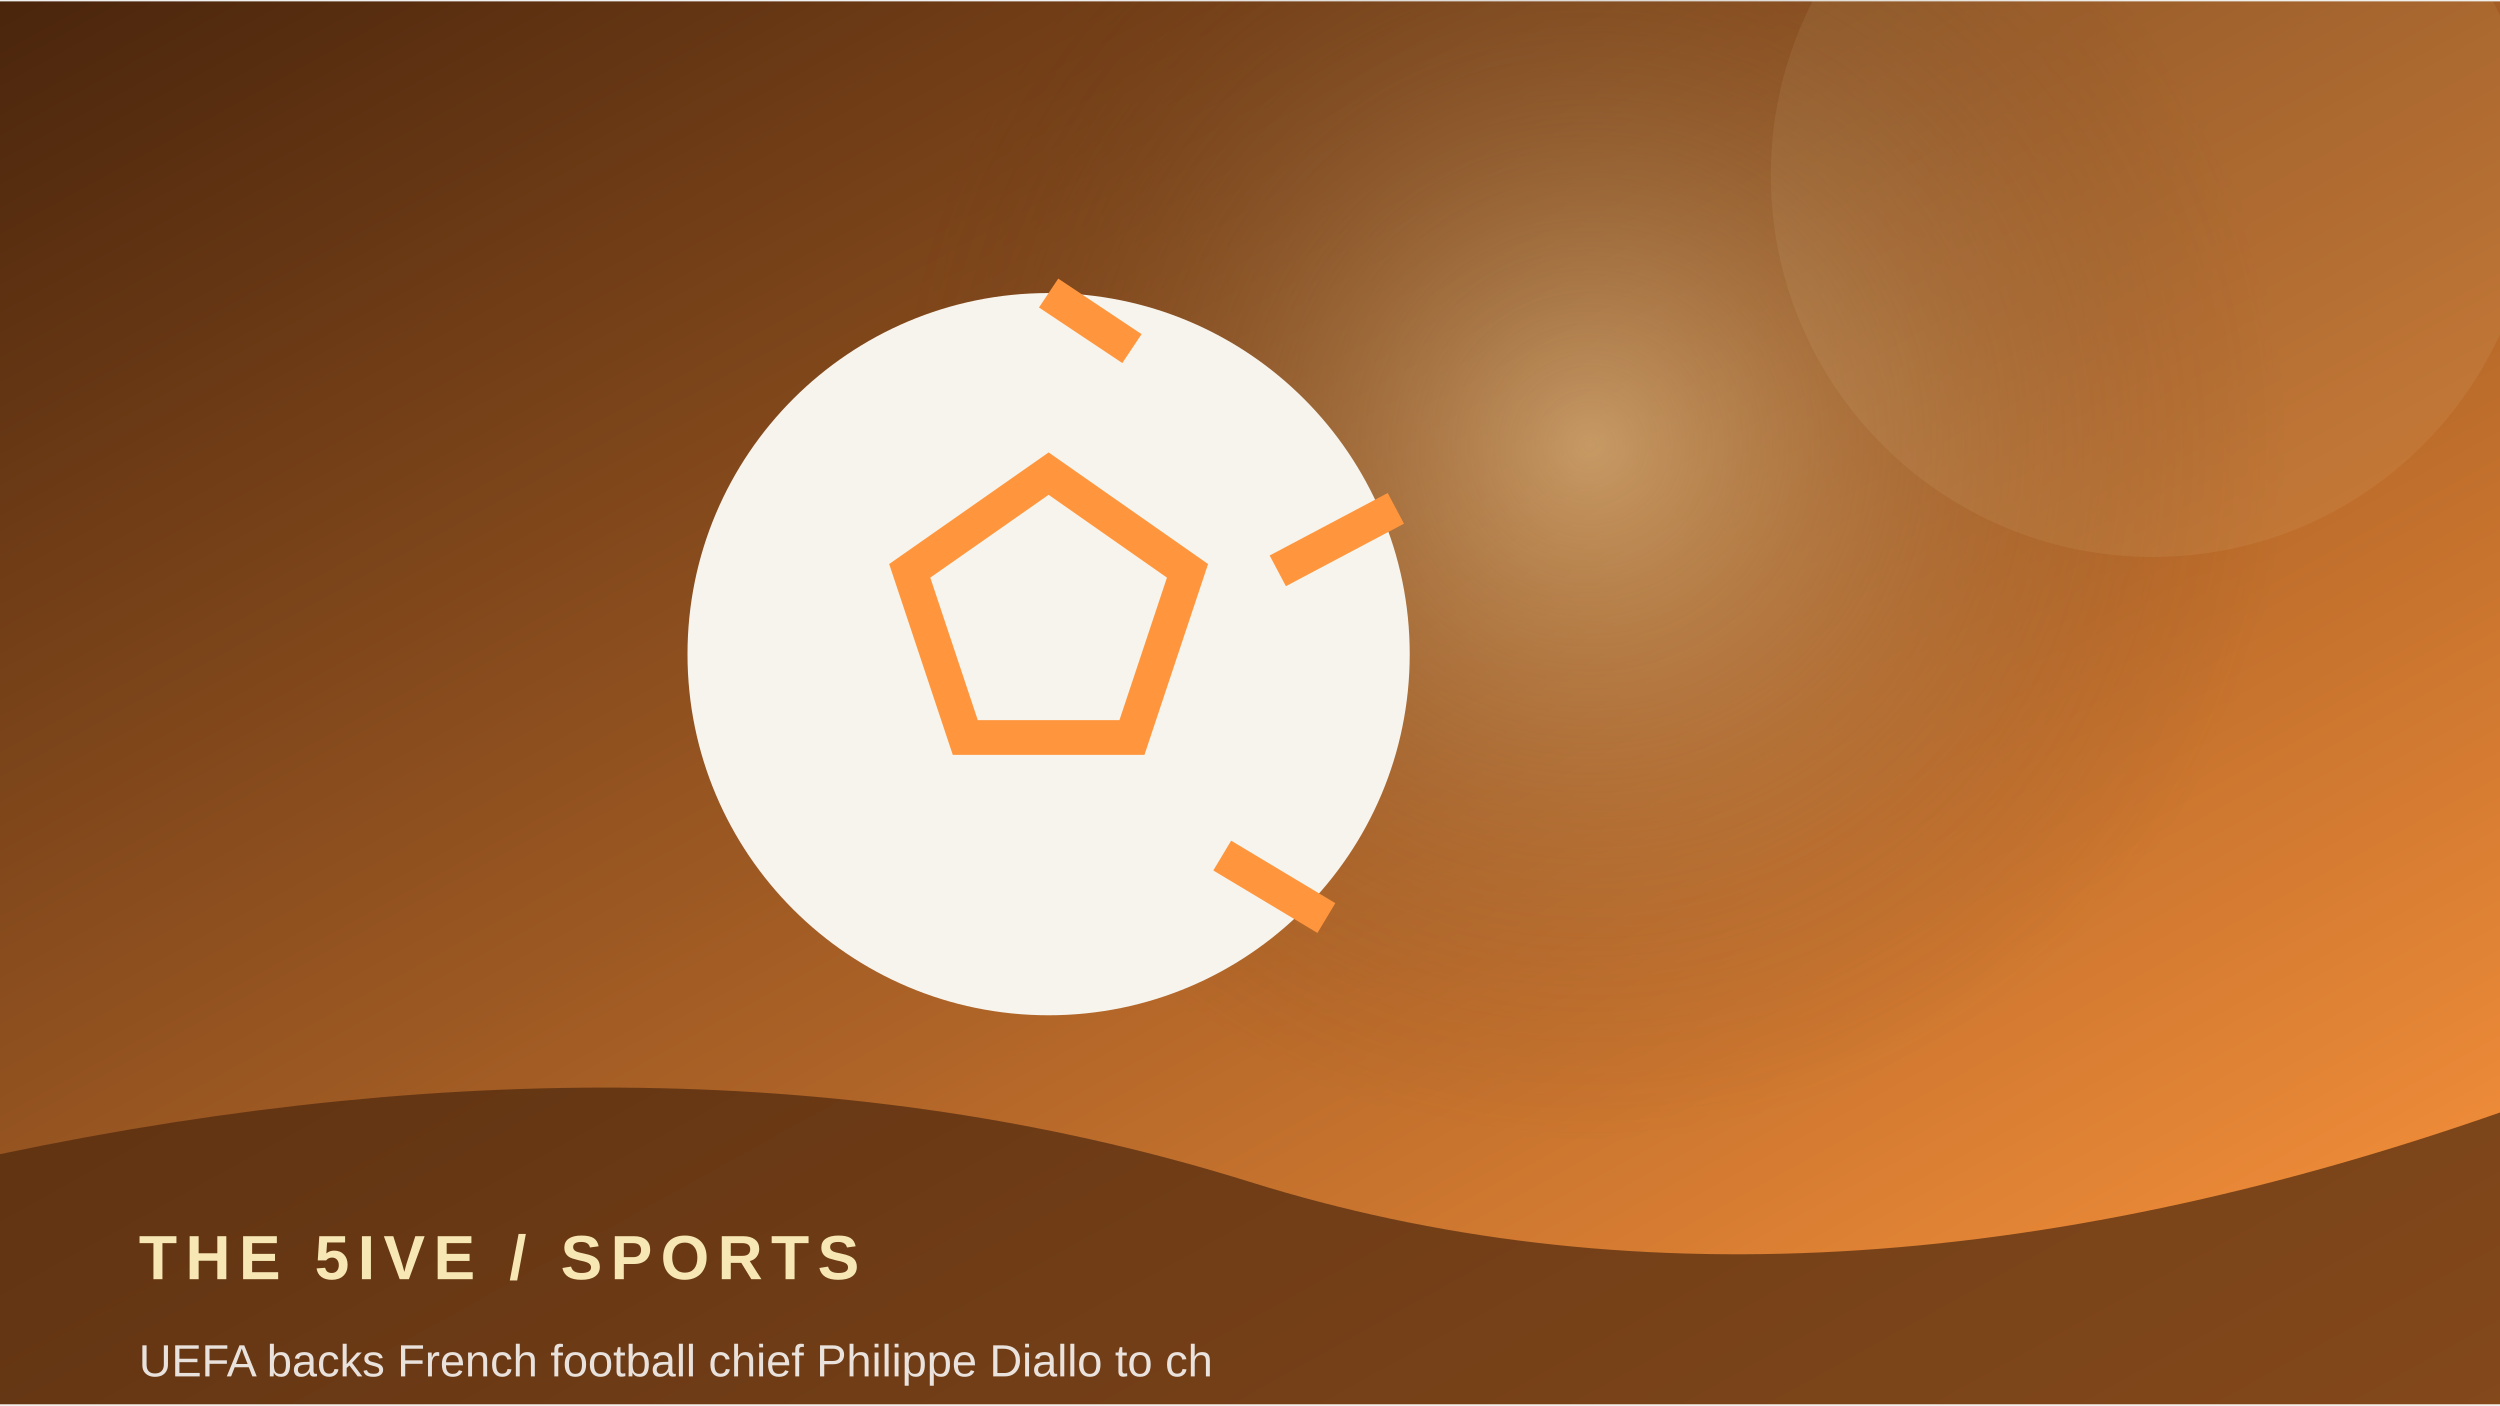
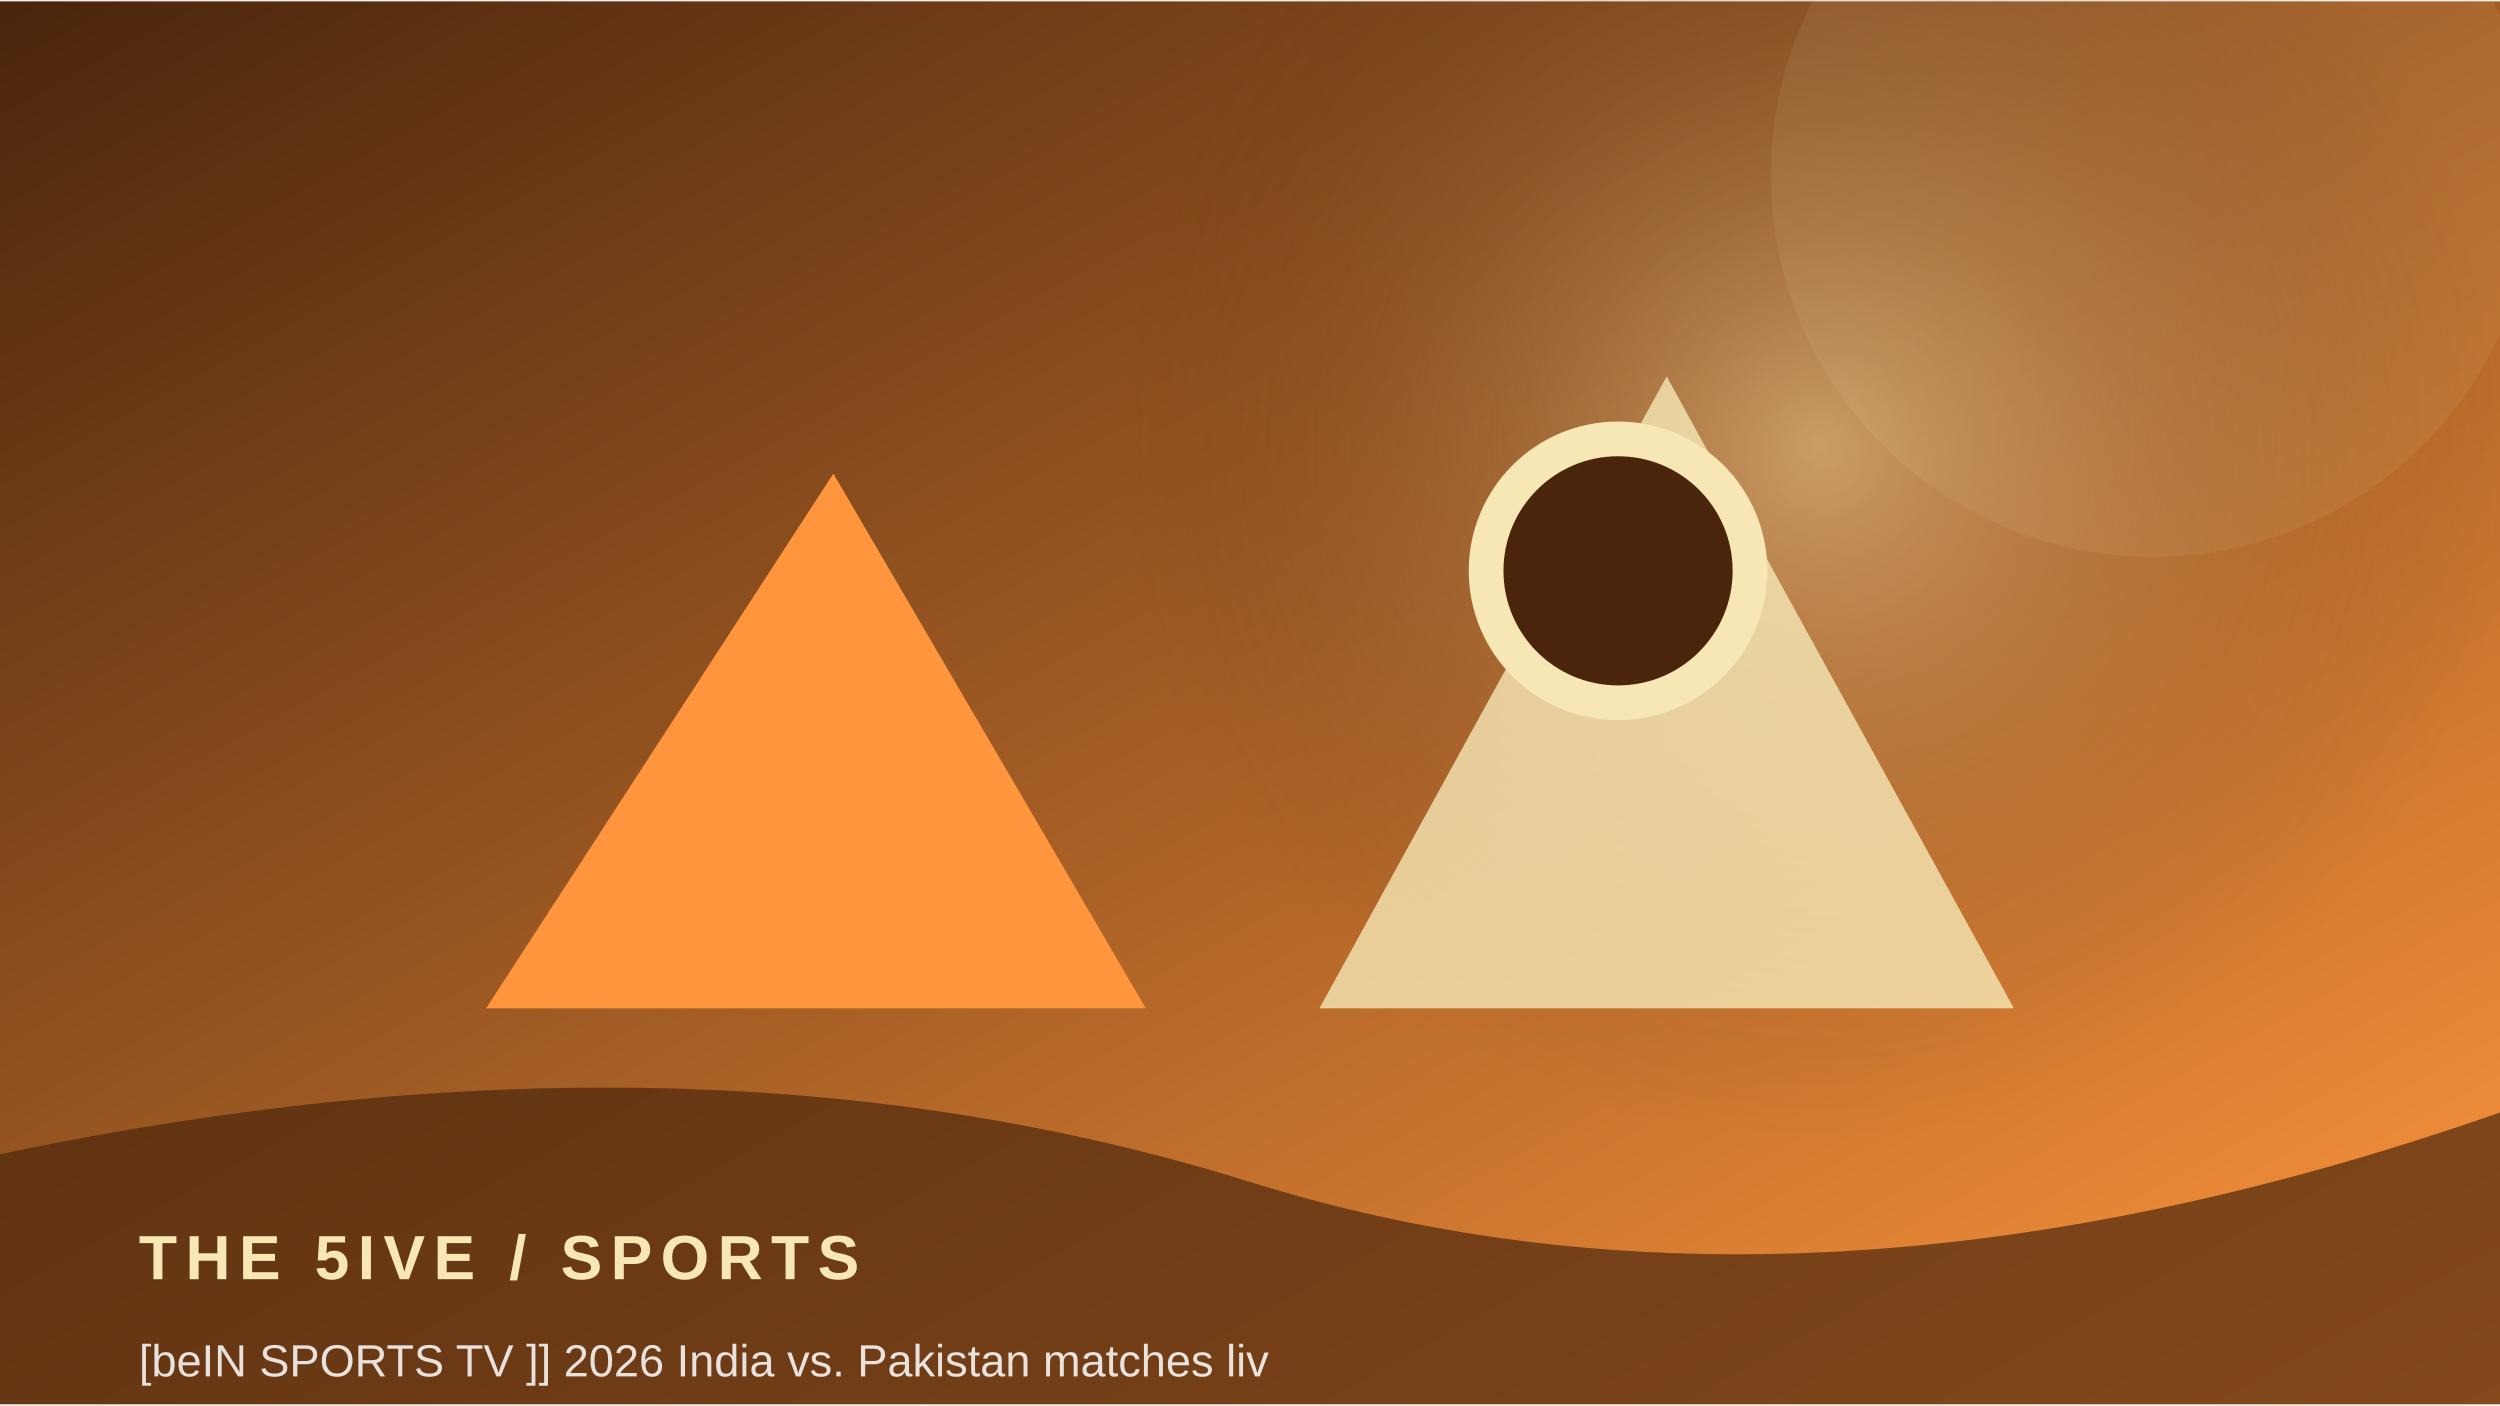
<svg xmlns="http://www.w3.org/2000/svg" width="900" height="506" viewBox="0 0 360 202">
  <defs>
    <linearGradient id="g" x1="0" y1="0" x2="1" y2="1">
      <stop stop-color="#4a250c" />
      <stop offset="1" stop-color="#ff963d" />
    </linearGradient>
    <radialGradient id="r">
      <stop stop-color="#f6e7b5" stop-opacity=".45" />
      <stop offset="1" stop-color="#4a250c" stop-opacity="0" />
    </radialGradient>
  </defs>
  <rect width="360" height="202" fill="url(#g)" />
-   <circle cx="229" cy="64" r="100" fill="url(#r)" />
+   <circle cx="262" cy="64" r="100" fill="url(#r)" />
  <circle cx="310" cy="25" r="55" fill="#f6e7b5" opacity=".08" />
-   <circle cx="151" cy="94" r="52" fill="#f7f4ed" />
-   <path d="M151 68 l20 14 -8 24 h-24 l-8 -24z M151 42 l12 8 M201 73 l-17 9 M191 132 l-15 -9" stroke="#ff963d" stroke-width="5" fill="none" />
+   <path d="M70 145 L120 68 L165 145 Z" fill="#ff963d" />
+   <path d="M190 145 L240 54 L290 145 Z" fill="#f6e7b5" opacity=".8" />
+   <circle cx="233" cy="82" r="19" fill="#4a250c" stroke="#f6e7b5" stroke-width="5" />
  <path d="M0 166 Q100 145 180 170 T360 160 V202 H0Z" fill="#4a250c" opacity=".68" />
  <text x="20" y="184" font-family="Arial,sans-serif" font-size="9" font-weight="700" letter-spacing="1.2" fill="#f6e7b5">THE 5IVE  /  SPORTS</text>
-   <text x="20" y="198" font-family="Arial,sans-serif" font-size="6.5" fill="#ffffff" opacity=".85">UEFA backs French football chief Philippe Diallo to ch</text>
+   <text x="20" y="198" font-family="Arial,sans-serif" font-size="6.5" fill="#ffffff" opacity=".85">[beIN SPORTS TV ]] 2026 India vs. Pakistan matches liv</text>
</svg>
